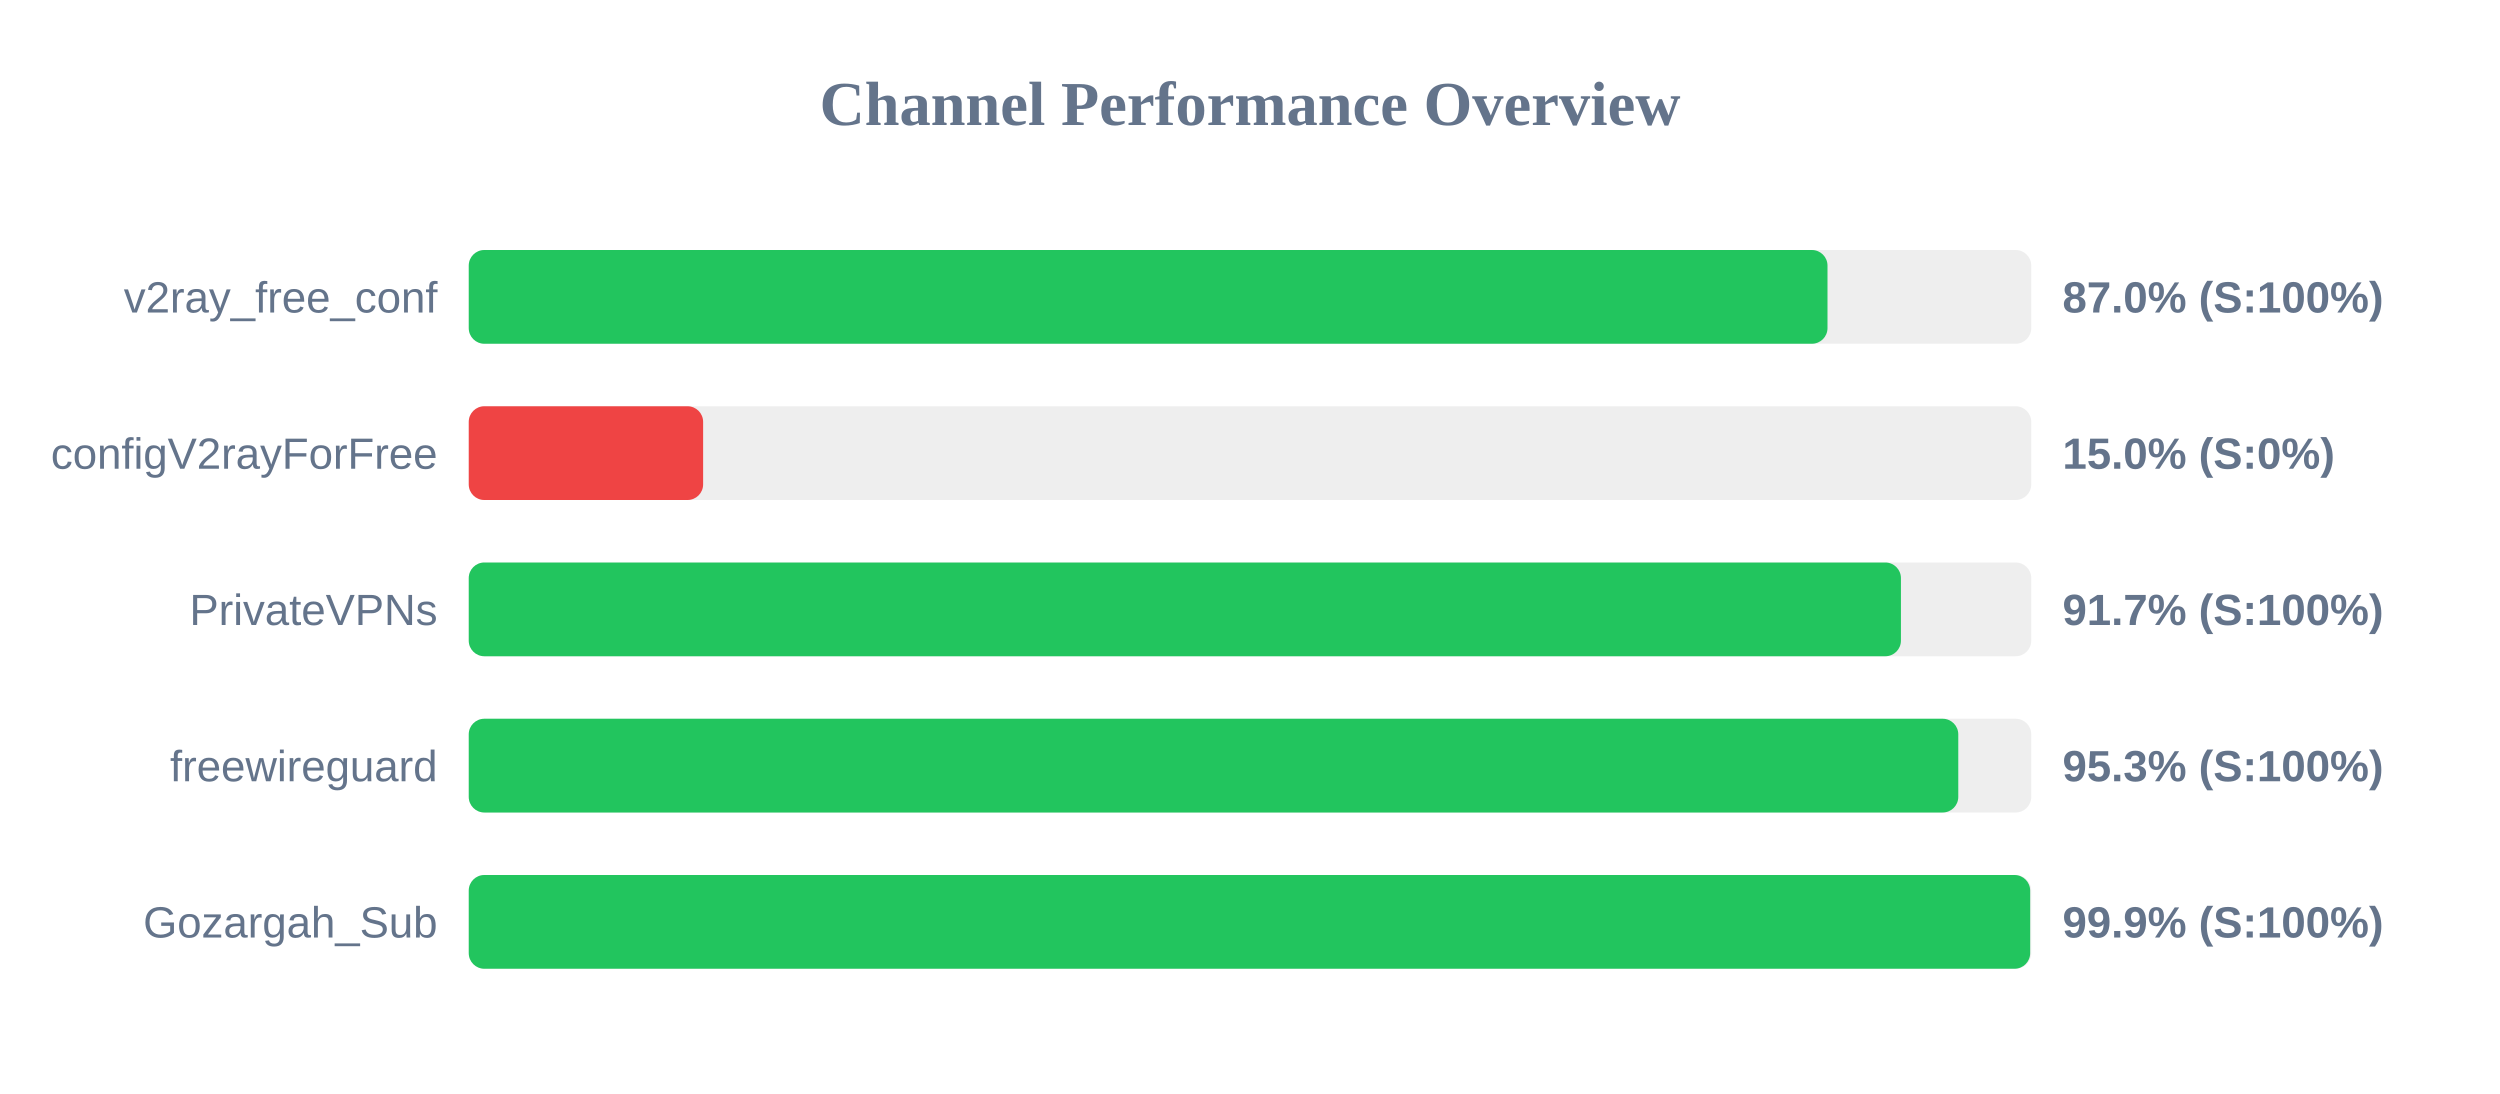
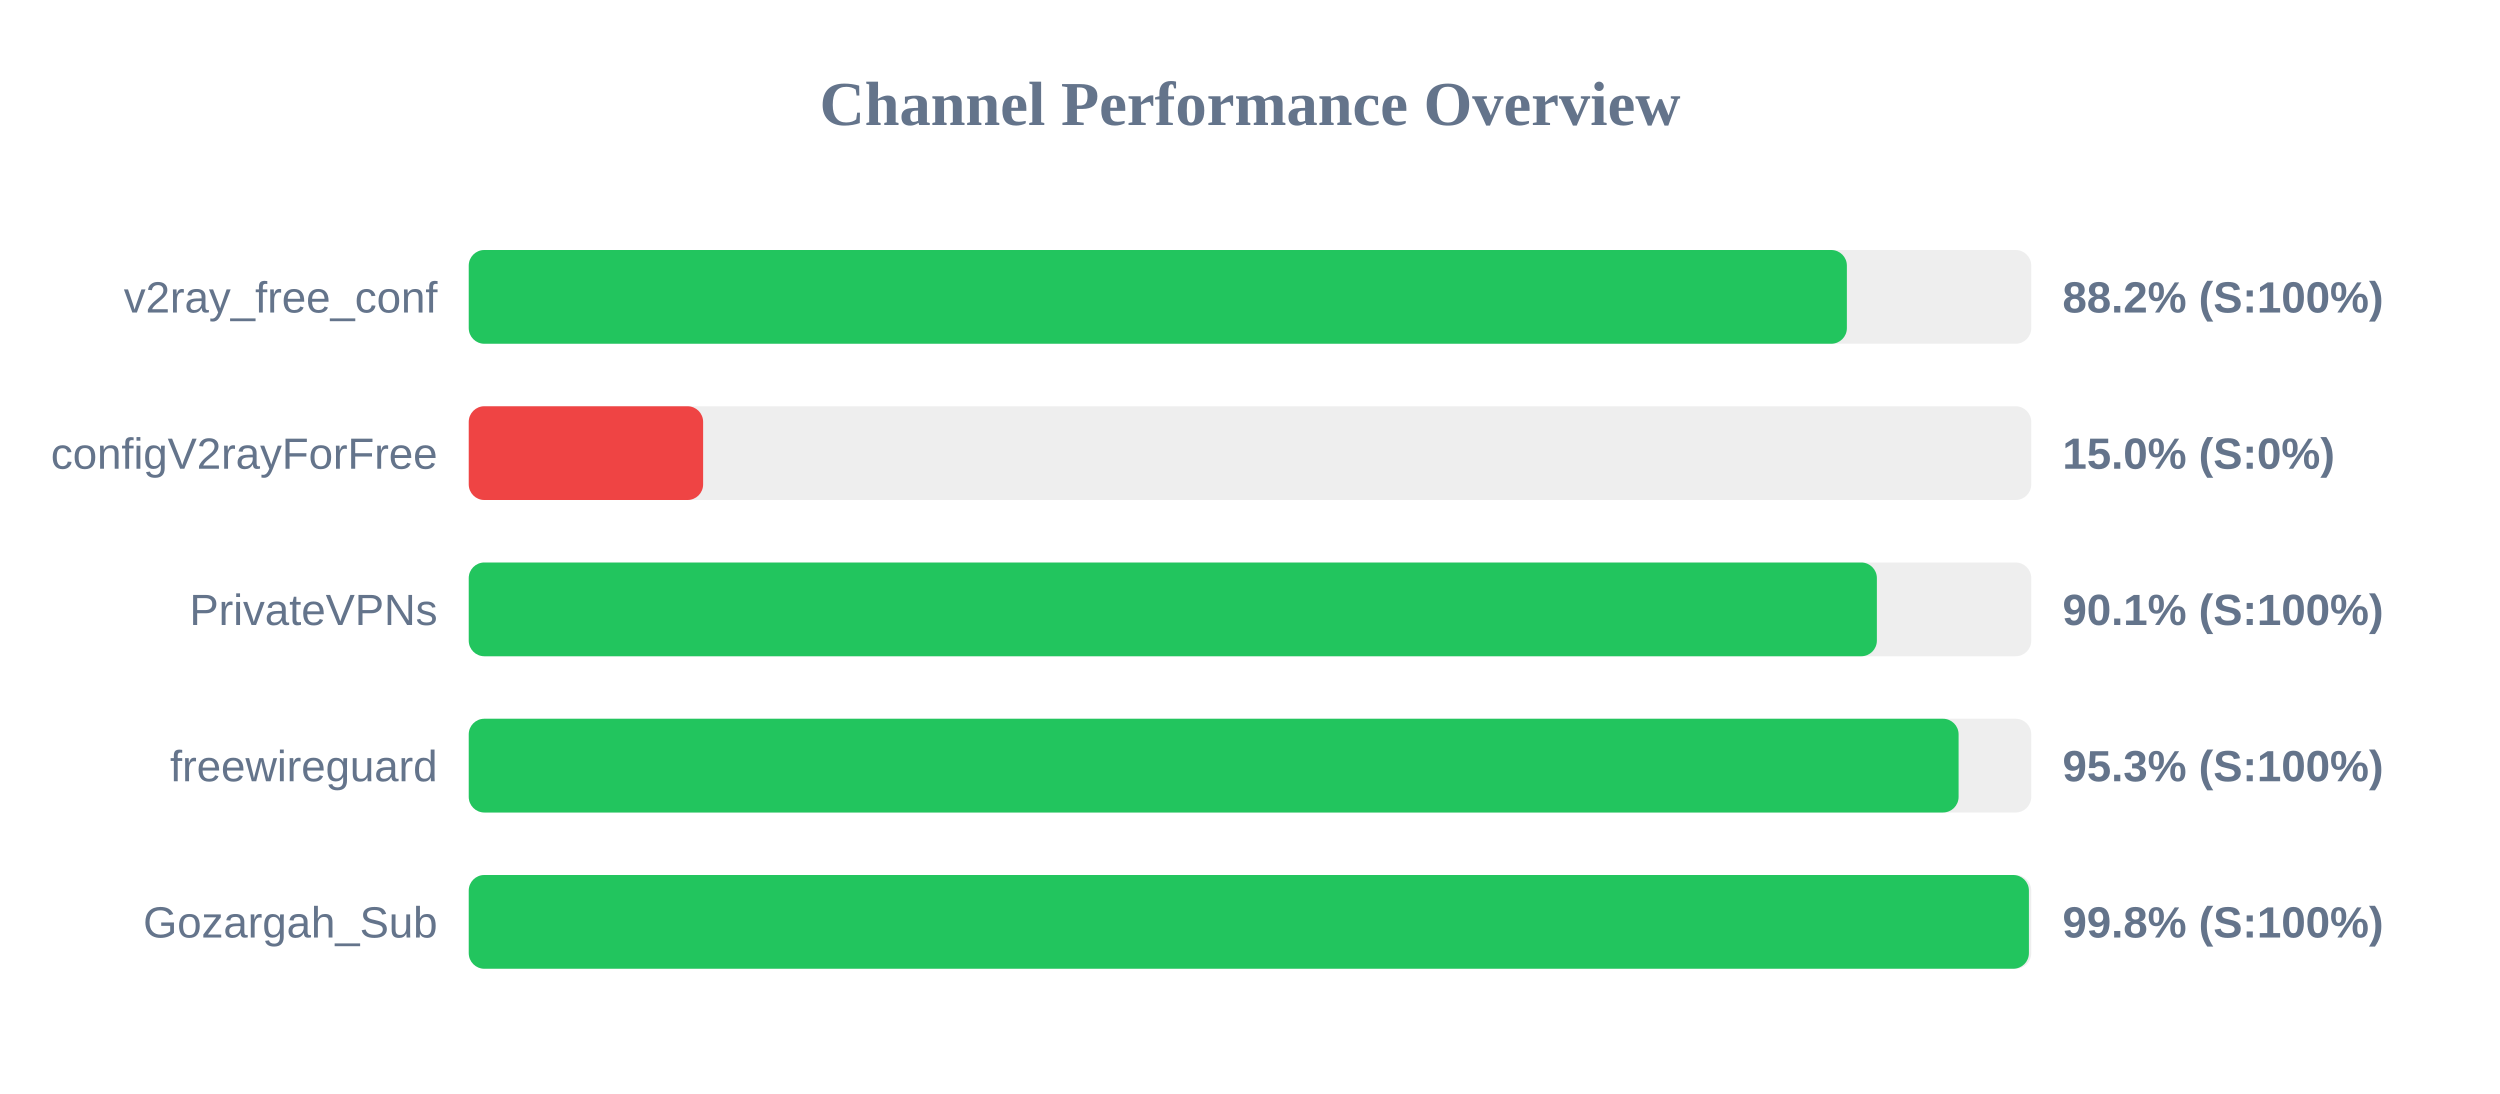
<svg xmlns="http://www.w3.org/2000/svg" width="800" height="350" version="1.1">
  <style>
        .row { font: 14px Arial; fill: #64748b; }
        .score { font: bold 14px Arial; fill: #64748b; }
    </style>
  <text x="400" y="40" text-anchor="middle" font-size="20px" font-weight="bold" fill="#64748b">Channel Performance Overview</text>
  <rect x="150" y="80" width="500" height="30" fill="#eee" rx="5" />
-   <rect x="150" y="80" width="434.8" height="30" fill="#22c55e" rx="5" />
+   <rect x="150" y="80" width="441.0" height="30" fill="#22c55e" rx="5" />
  <text x="140" y="100" text-anchor="end" class="row">v2ray_free_conf</text>
-   <text x="660" y="100" text-anchor="start" class="score">87.0% (S:100%)</text>
+   <text x="660" y="100" text-anchor="start" class="score">88.2% (S:100%)</text>
  <rect x="150" y="130" width="500" height="30" fill="#eee" rx="5" />
  <rect x="150" y="130" width="75.0" height="30" fill="#ef4444" rx="5" />
  <text x="140" y="150" text-anchor="end" class="row">configV2rayForFree</text>
  <text x="660" y="150" text-anchor="start" class="score">15.0% (S:0%)</text>
  <rect x="150" y="180" width="500" height="30" fill="#eee" rx="5" />
-   <rect x="150" y="180" width="458.3" height="30" fill="#22c55e" rx="5" />
+   <rect x="150" y="180" width="450.6" height="30" fill="#22c55e" rx="5" />
  <text x="140" y="200" text-anchor="end" class="row">PrivateVPNs</text>
-   <text x="660" y="200" text-anchor="start" class="score">91.7% (S:100%)</text>
+   <text x="660" y="200" text-anchor="start" class="score">90.1% (S:100%)</text>
  <rect x="150" y="230" width="500" height="30" fill="#eee" rx="5" />
-   <rect x="150" y="230" width="476.65" height="30" fill="#22c55e" rx="5" />
+   <rect x="150" y="230" width="476.75" height="30" fill="#22c55e" rx="5" />
  <text x="140" y="250" text-anchor="end" class="row">freewireguard</text>
  <text x="660" y="250" text-anchor="start" class="score">95.3% (S:100%)</text>
  <rect x="150" y="280" width="500" height="30" fill="#eee" rx="5" />
-   <rect x="150" y="280" width="499.65" height="30" fill="#22c55e" rx="5" />
+   <rect x="150" y="280" width="499.25" height="30" fill="#22c55e" rx="5" />
  <text x="140" y="300" text-anchor="end" class="row">Gozargah_Sub</text>
-   <text x="660" y="300" text-anchor="start" class="score">99.9% (S:100%)</text>
+   <text x="660" y="300" text-anchor="start" class="score">99.8% (S:100%)</text>
</svg>
